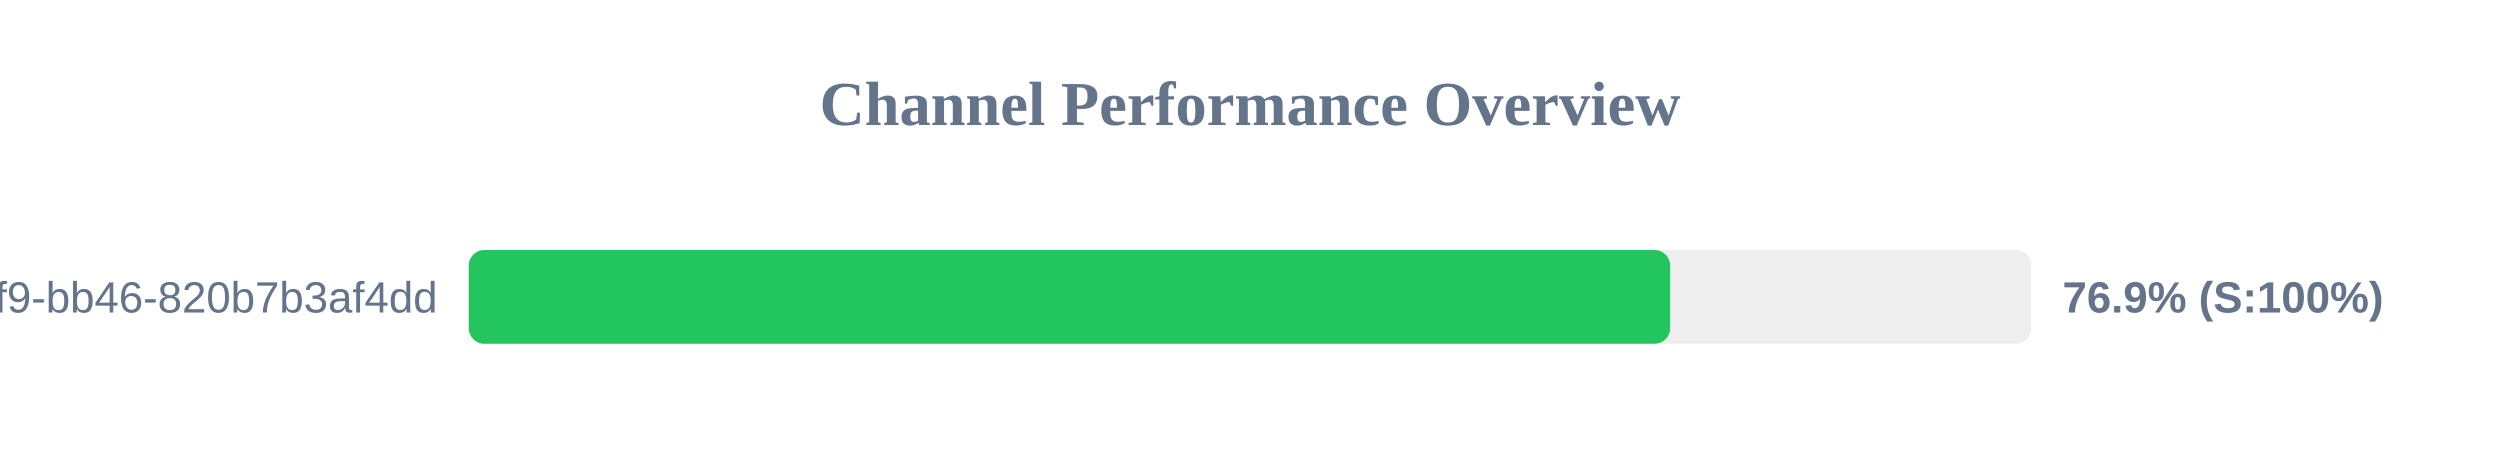
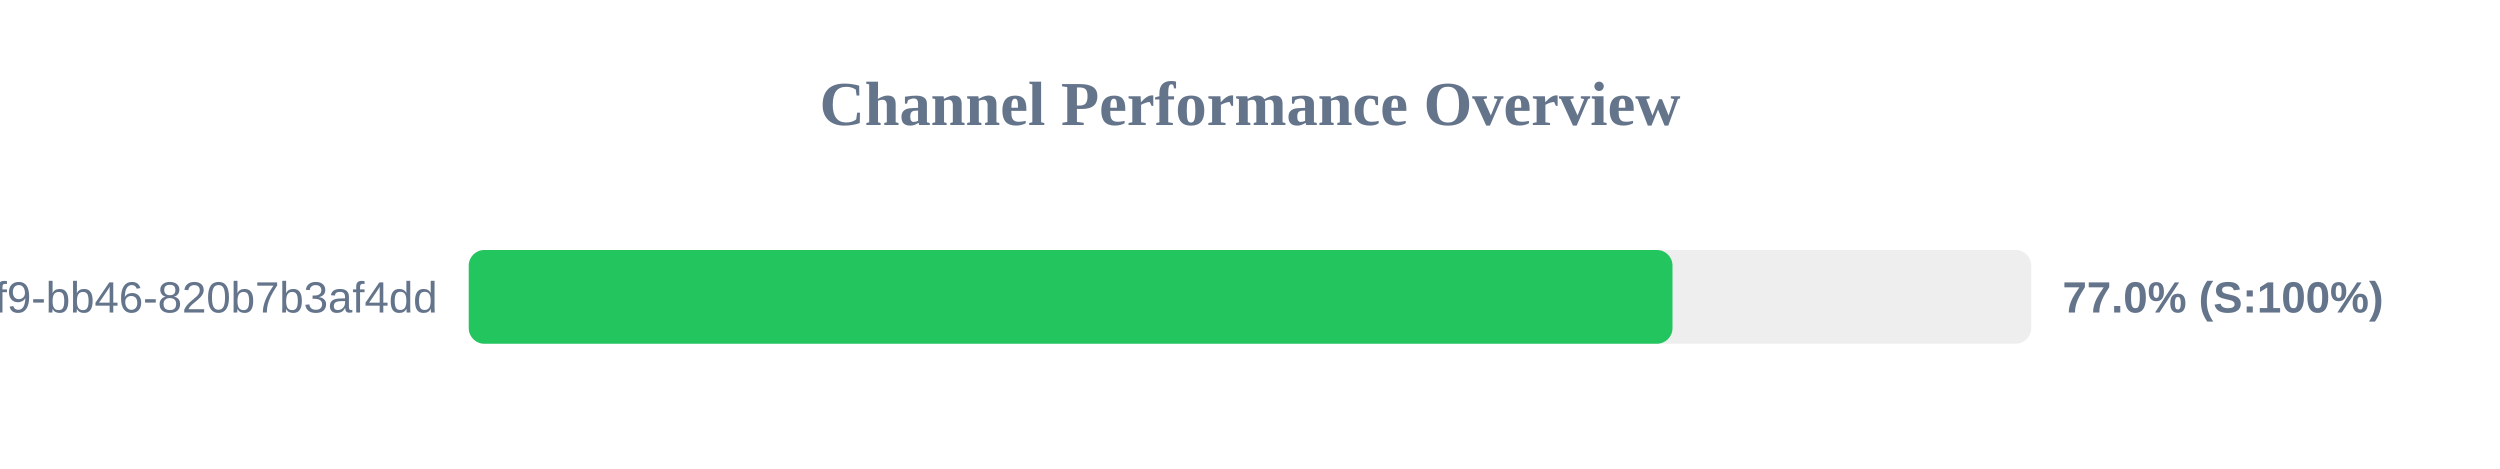
<svg xmlns="http://www.w3.org/2000/svg" width="800" height="150" version="1.1">
  <style>
        .row { font: 14px Arial; fill: #64748b; }
        .score { font: bold 14px Arial; fill: #64748b; }
    </style>
  <text x="400" y="40" text-anchor="middle" font-size="20px" font-weight="bold" fill="#64748b">Channel Performance Overview</text>
  <rect x="150" y="80" width="500" height="30" fill="#eee" rx="5" />
-   <rect x="150" y="80" width="384.45" height="30" fill="#22c55e" rx="5" />
+   <rect x="150" y="80" width="385.2" height="30" fill="#22c55e" rx="5" />
  <text x="140" y="100" text-anchor="end" class="row">?uuid=80b2ac81-ba69-41f9-bb46-820b7b3af4dd</text>
-   <text x="660" y="100" text-anchor="start" class="score">76.9% (S:100%)</text>
+   <text x="660" y="100" text-anchor="start" class="score">77.0% (S:100%)</text>
</svg>
